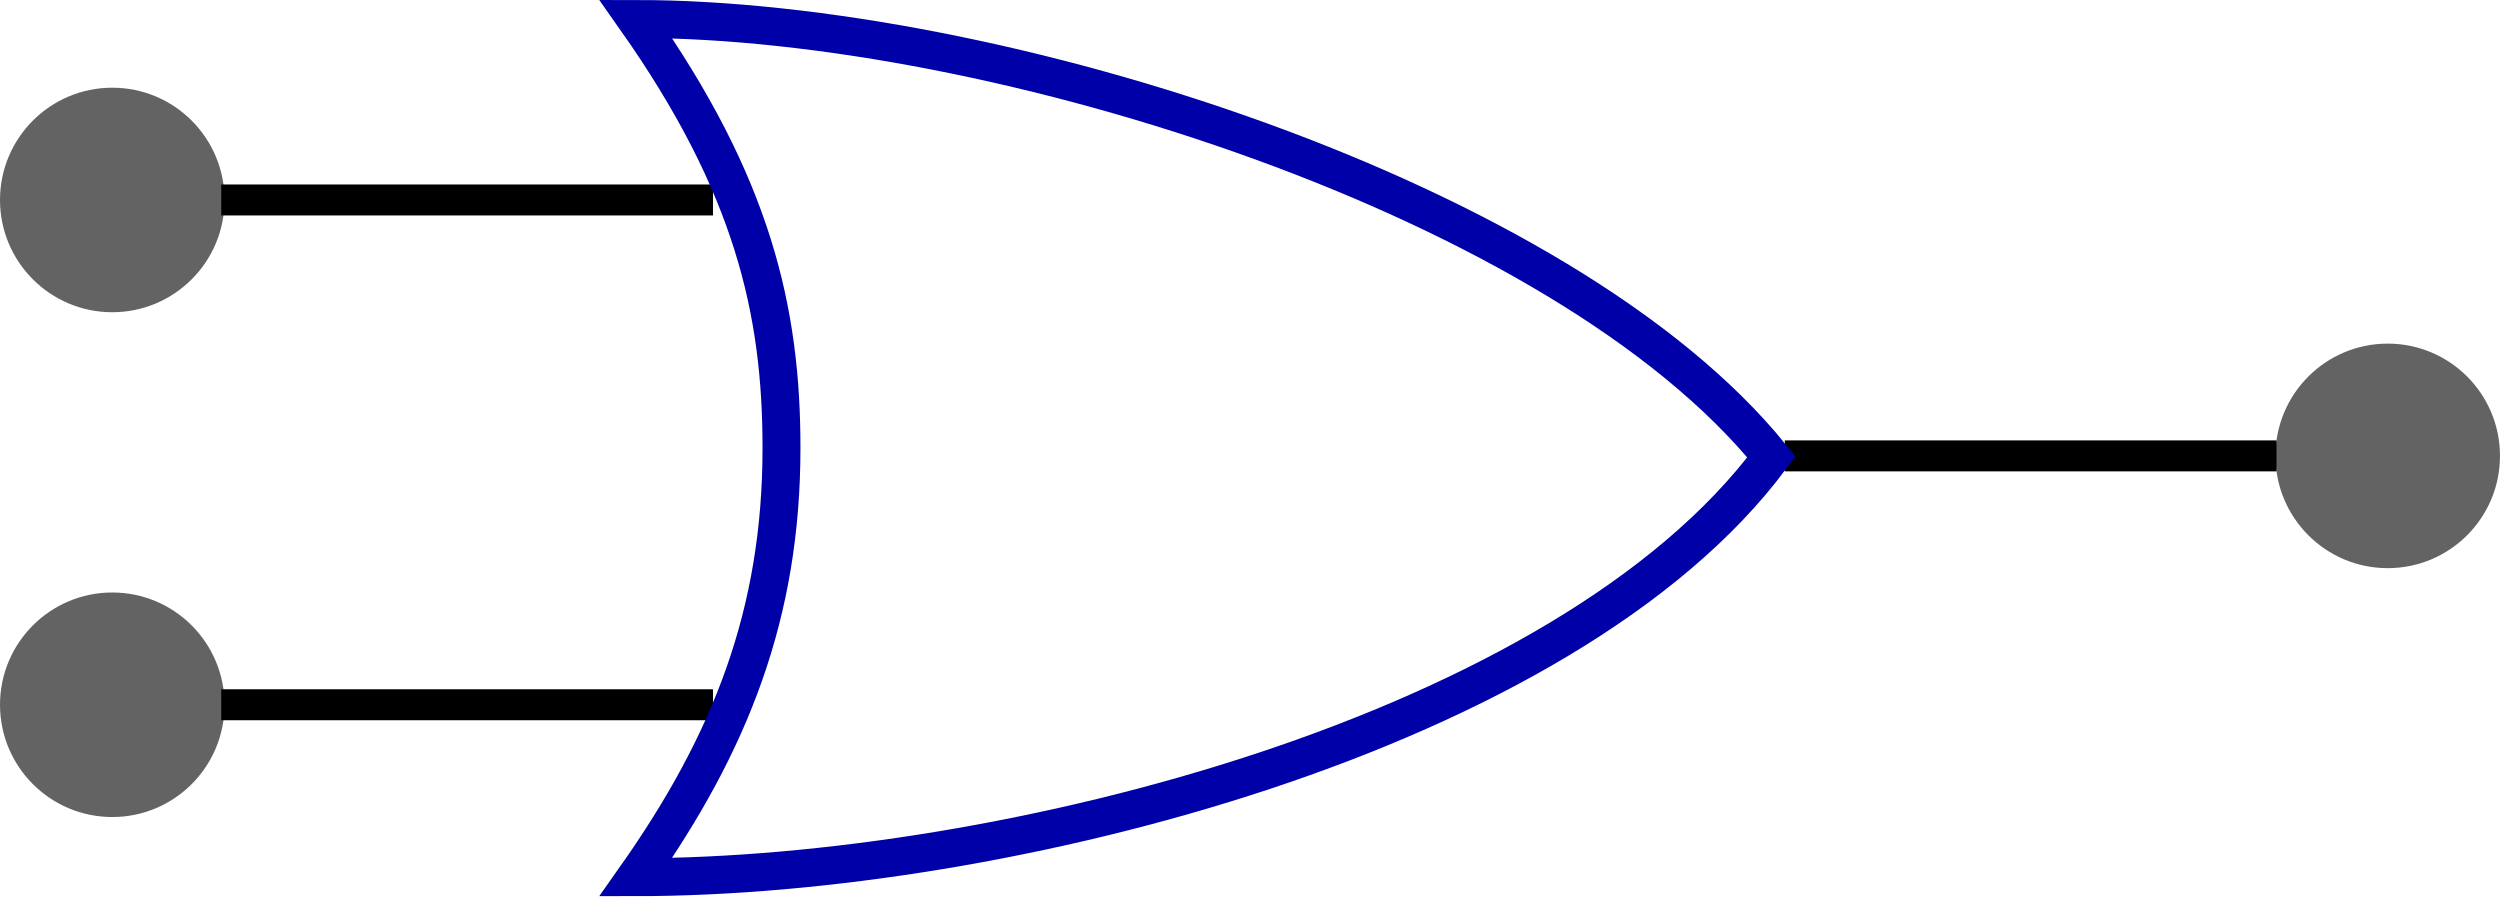
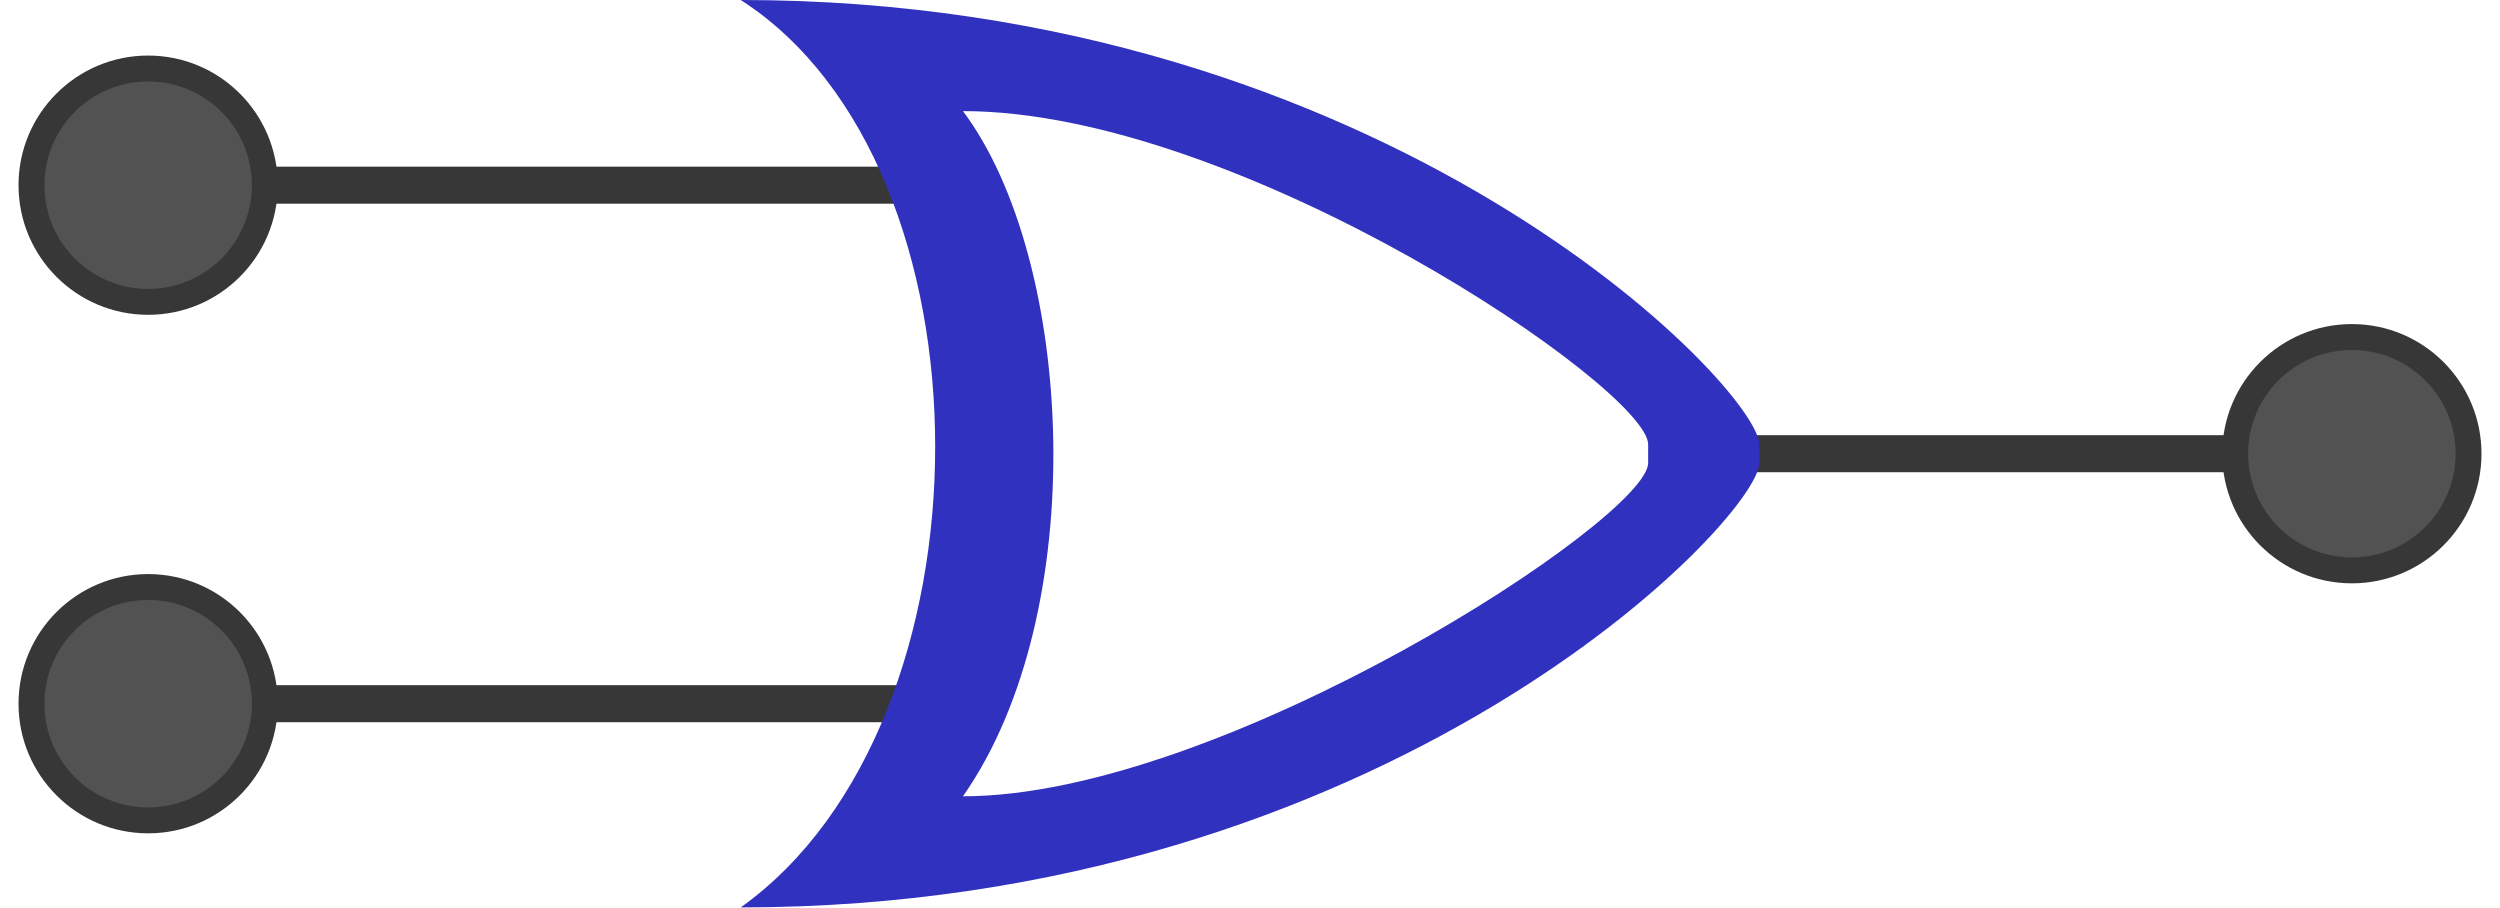
- <svg xmlns="http://www.w3.org/2000/svg" width="149.282mm" height="53.511mm" viewBox="0 0 528.951 189.606" id="svg4793" version="1.1">
+ <svg xmlns="http://www.w3.org/2000/svg" width="540" height="196" viewBox="0 0 506.25 183.75" id="svg4793" version="1.1">
  <defs id="defs4795" />
-   <g id="layer1" transform="translate(-109.2297,-434.9368)">
-     <path d="m 590.896,531.394 -104.043,0" style="fill:none;stroke:#000000;stroke-width:6.552px" id="path2906" />
-     <circle style="opacity:0.649;fill:#000000;fill-opacity:0.934;stroke:none;stroke-width:4.151;stroke-miterlimit:3.55;stroke-dasharray:none;stroke-opacity:0.053" id="path5637" cx="614.426" cy="531.394" r="23.754" />
-     <circle style="opacity:0.649;fill:#000000;fill-opacity:0.934;stroke:none;stroke-width:4.151;stroke-miterlimit:3.55;stroke-dasharray:none;stroke-opacity:0.053" id="path5637-5" cx="132.984" cy="477.246" r="23.754" />
-     <circle style="opacity:0.649;fill:#000000;fill-opacity:0.934;stroke:none;stroke-width:4.151;stroke-miterlimit:3.55;stroke-dasharray:none;stroke-opacity:0.053" id="path5637-7" cx="132.984" cy="584.051" r="23.754" />
-     <path d="m 260.082,477.246 -104.043,0" style="fill:none;stroke:#000000;stroke-width:6.552px" id="path2902" />
-     <path d="m 260.082,584.051 -104.043,0" style="fill:none;stroke:#000000;stroke-width:6.552px" id="path2904" />
-     <path d="m 243.756,438.949 c 24.753,35.143 30.822,61.71 30.822,90.763 0,35.059 -10.74,62.325 -30.822,90.819 77.703,0 196.73,-30.338 240.269,-88.919 -43.983,-54.475 -163.828,-92.663 -240.269,-92.663 z" style="fill:none;stroke:#0000a9;stroke-width:8.024" id="path4522" />
+   <g id="layer1" transform="translate(-109.2297,-444.0183)">
+     <path style="color:#000000;font-style:normal;font-variant:normal;font-weight:normal;font-stretch:normal;font-size:medium;line-height:normal;font-family:sans-serif;font-variant-ligatures:normal;font-variant-position:normal;font-variant-caps:normal;font-variant-numeric:normal;font-variant-alternates:normal;font-feature-settings:normal;text-indent:0;text-align:start;text-decoration:none;text-decoration-line:none;text-decoration-style:solid;text-decoration-color:#000000;letter-spacing:normal;word-spacing:normal;text-transform:none;writing-mode:lr-tb;direction:ltr;text-orientation:mixed;dominant-baseline:auto;baseline-shift:baseline;text-anchor:start;white-space:normal;shape-padding:0;clip-rule:nonzero;display:inline;overflow:visible;visibility:visible;opacity:1;isolation:auto;mix-blend-mode:normal;color-interpolation:sRGB;color-interpolation-filters:linearRGB;solid-color:#000000;solid-opacity:1;vector-effect:none;fill:#373737;fill-opacity:1;fill-rule:nonzero;stroke:none;stroke-width:6.917px;stroke-linecap:butt;stroke-linejoin:miter;stroke-miterlimit:4;stroke-dasharray:none;stroke-dashoffset:0;stroke-opacity:1;color-rendering:auto;image-rendering:auto;shape-rendering:auto;text-rendering:auto;enable-background:accumulate" d="m 454.23,532.143 v 7.5 h 108.75 v -7.5 z" id="path2906-5-35" />
+     <g id="g826" transform="translate(0,26.25)">
+       <path id="path2906-5" d="m 296.73,451.518 v 7.5 h -135 v -7.5 z" style="color:#000000;font-style:normal;font-variant:normal;font-weight:normal;font-stretch:normal;font-size:medium;line-height:normal;font-family:sans-serif;font-variant-ligatures:normal;font-variant-position:normal;font-variant-caps:normal;font-variant-numeric:normal;font-variant-alternates:normal;font-feature-settings:normal;text-indent:0;text-align:start;text-decoration:none;text-decoration-line:none;text-decoration-style:solid;text-decoration-color:#000000;letter-spacing:normal;word-spacing:normal;text-transform:none;writing-mode:lr-tb;direction:ltr;text-orientation:mixed;dominant-baseline:auto;baseline-shift:baseline;text-anchor:start;white-space:normal;shape-padding:0;clip-rule:nonzero;display:inline;overflow:visible;visibility:visible;opacity:1;isolation:auto;mix-blend-mode:normal;color-interpolation:sRGB;color-interpolation-filters:linearRGB;solid-color:#000000;solid-opacity:1;vector-effect:none;fill:#373737;fill-opacity:1;fill-rule:nonzero;stroke:none;stroke-width:7.49px;stroke-linecap:butt;stroke-linejoin:miter;stroke-miterlimit:4;stroke-dasharray:none;stroke-dashoffset:0;stroke-opacity:1;color-rendering:auto;image-rendering:auto;shape-rendering:auto;text-rendering:auto;enable-background:accumulate" />
+       <circle r="26.25" cy="455.268" cx="139.23" id="path840" style="opacity:1;fill:#373737;fill-opacity:1;stroke:none;stroke-width:0.937;stroke-linecap:butt;stroke-linejoin:round;stroke-miterlimit:4;stroke-dasharray:none;stroke-opacity:1" />
+       <circle r="21" cy="455.268" cx="139.23" id="path840-6" style="opacity:0.99;fill:#535353;fill-opacity:1;stroke:none;stroke-width:0.75;stroke-linecap:butt;stroke-linejoin:round;stroke-miterlimit:4;stroke-dasharray:none;stroke-opacity:1" />
+     </g>
+     <g id="g831" transform="translate(0,30.00003)">
+       <path id="path2906-5-3" d="m 296.73,552.768 v 7.5 h -135 v -7.5 z" style="color:#000000;font-style:normal;font-variant:normal;font-weight:normal;font-stretch:normal;font-size:medium;line-height:normal;font-family:sans-serif;font-variant-ligatures:normal;font-variant-position:normal;font-variant-caps:normal;font-variant-numeric:normal;font-variant-alternates:normal;font-feature-settings:normal;text-indent:0;text-align:start;text-decoration:none;text-decoration-line:none;text-decoration-style:solid;text-decoration-color:#000000;letter-spacing:normal;word-spacing:normal;text-transform:none;writing-mode:lr-tb;direction:ltr;text-orientation:mixed;dominant-baseline:auto;baseline-shift:baseline;text-anchor:start;white-space:normal;shape-padding:0;clip-rule:nonzero;display:inline;overflow:visible;visibility:visible;opacity:1;isolation:auto;mix-blend-mode:normal;color-interpolation:sRGB;color-interpolation-filters:linearRGB;solid-color:#000000;solid-opacity:1;vector-effect:none;fill:#373737;fill-opacity:1;fill-rule:nonzero;stroke:none;stroke-width:7.49px;stroke-linecap:butt;stroke-linejoin:miter;stroke-miterlimit:4;stroke-dasharray:none;stroke-dashoffset:0;stroke-opacity:1;color-rendering:auto;image-rendering:auto;shape-rendering:auto;text-rendering:auto;enable-background:accumulate" />
+       <circle r="26.25" cy="556.518" cx="139.23" id="path840-67" style="opacity:1;fill:#373737;fill-opacity:1;stroke:none;stroke-width:0.937;stroke-linecap:butt;stroke-linejoin:round;stroke-miterlimit:4;stroke-dasharray:none;stroke-opacity:1" />
+       <circle r="21" cy="556.518" cx="139.23" id="path840-6-5" style="opacity:0.99;fill:#535353;fill-opacity:1;stroke:none;stroke-width:0.75;stroke-linecap:butt;stroke-linejoin:round;stroke-miterlimit:4;stroke-dasharray:none;stroke-opacity:1" />
+     </g>
+     <circle style="opacity:1;fill:#373737;fill-opacity:1;stroke:none;stroke-width:0.937;stroke-linecap:butt;stroke-linejoin:round;stroke-miterlimit:4;stroke-dasharray:none;stroke-opacity:1" id="path840-62" cx="-585.48" cy="535.893" r="26.25" transform="scale(-1,1)" />
+     <circle style="opacity:0.99;fill:#535353;fill-opacity:1;stroke:none;stroke-width:0.75;stroke-linecap:butt;stroke-linejoin:round;stroke-miterlimit:4;stroke-dasharray:none;stroke-opacity:1" id="path840-6-9" cx="-585.48" cy="535.893" r="21" transform="scale(-1,1)" />
+     <path style="opacity:1;fill:#3131bf;fill-opacity:1;stroke:none;stroke-width:0.938px;stroke-linecap:butt;stroke-linejoin:miter;stroke-opacity:1" d="m 259.23,444.018 c 52.5,33.75 52.5,146.25 0,183.75 131.25,0 206.25,-78.75 206.25,-90 v -3.75 c 0,-11.25 -75,-90 -206.25,-90 z m 45,22.5 c 56.25,0 138.75,56.25 138.75,67.5 v 3.75 c 0,11.25 -86.25,67.5 -138.75,67.5 26.25,-37.5 22.5,-108.75 0,-138.75 z" id="path926-3" />
  </g>
</svg>
